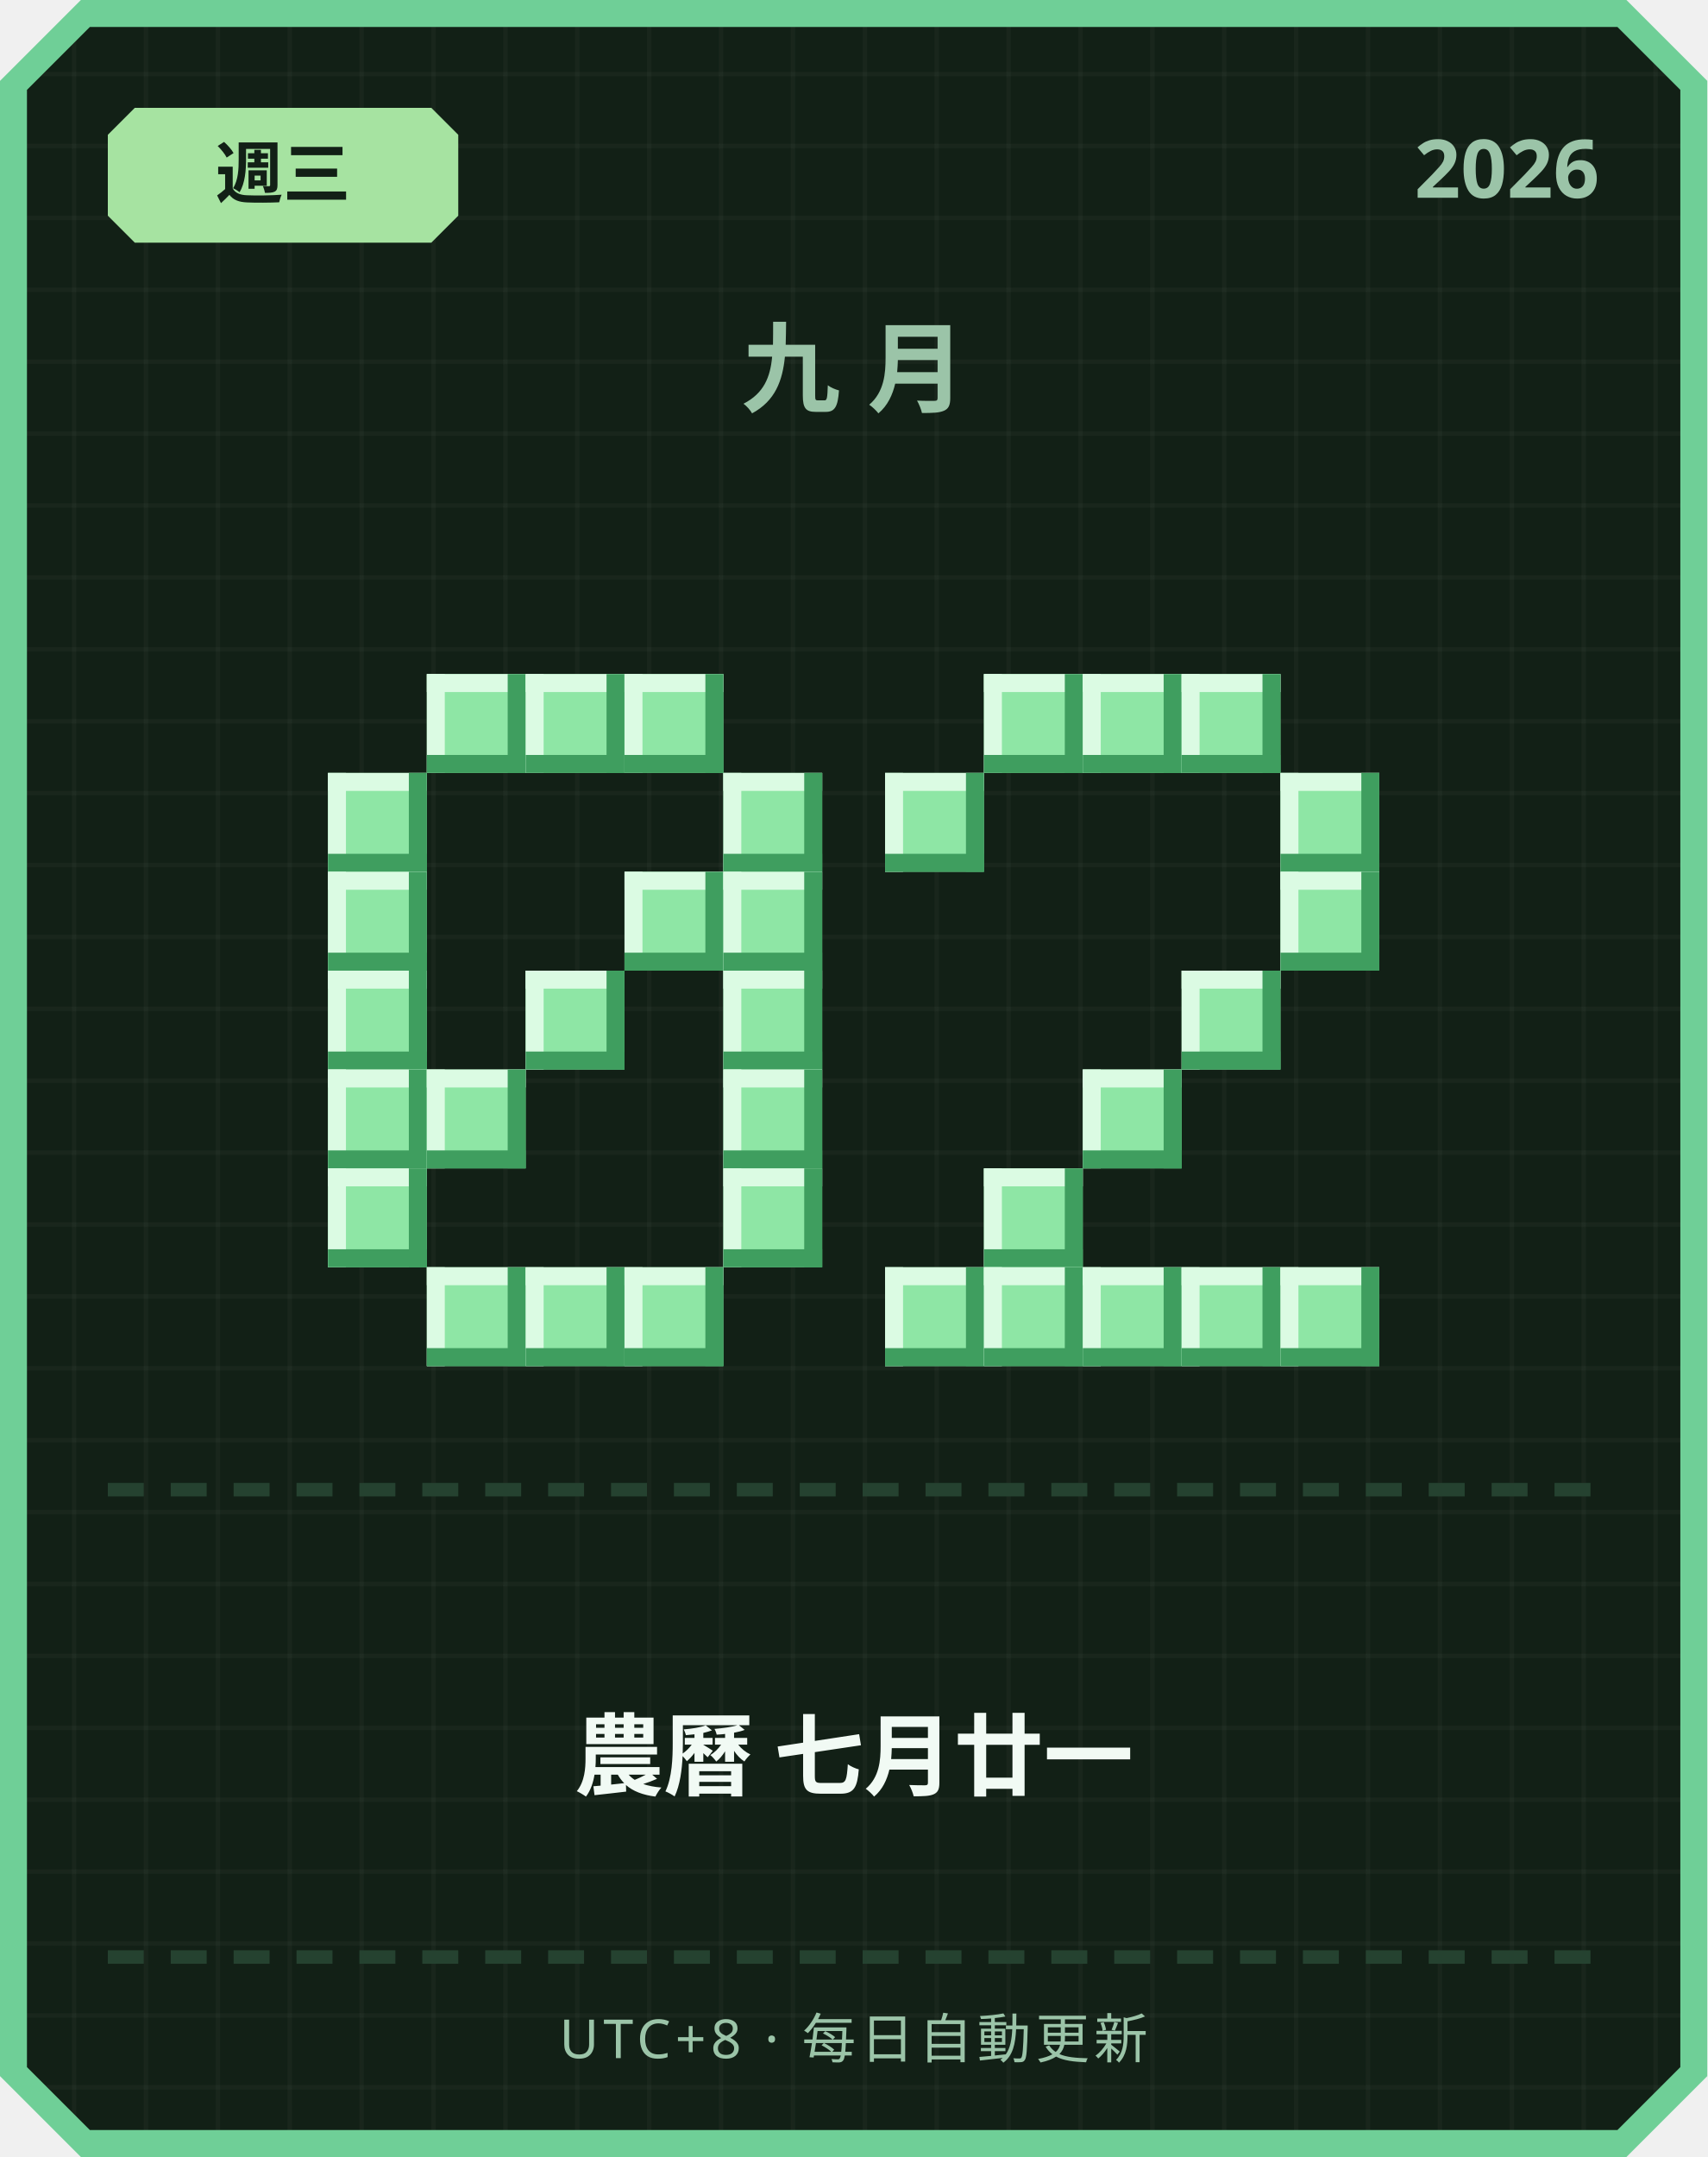
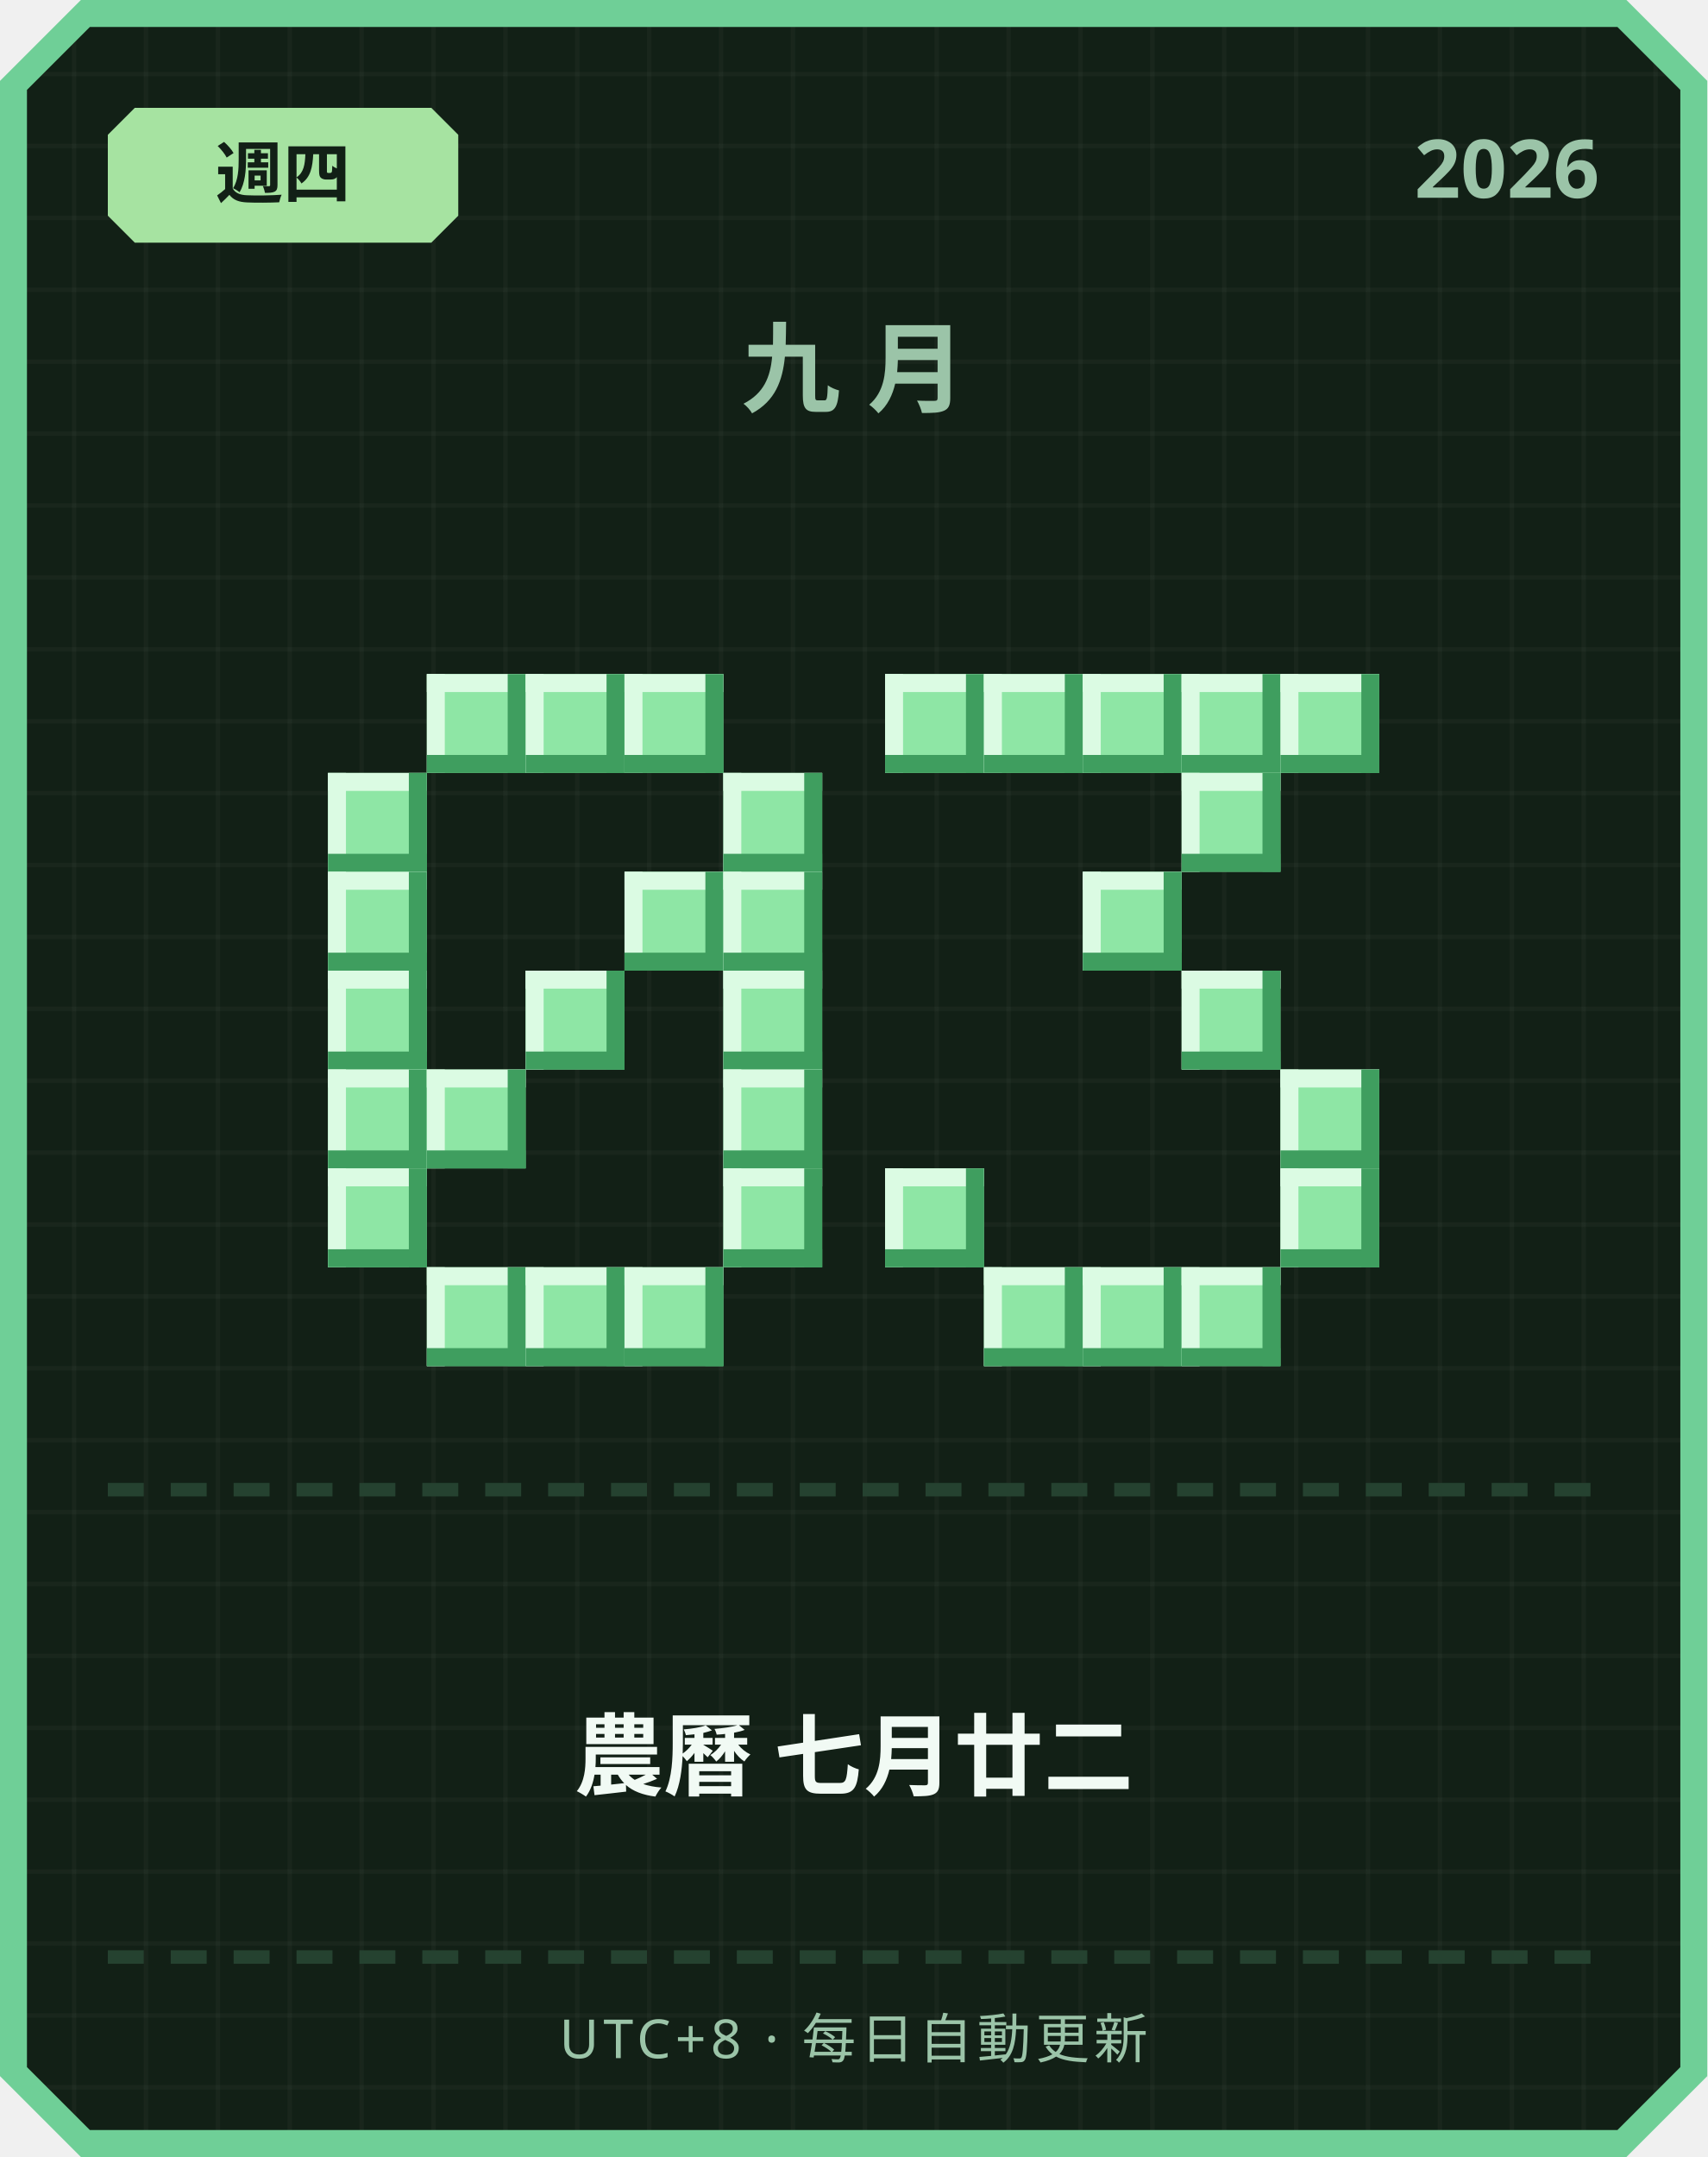
<svg xmlns="http://www.w3.org/2000/svg" width="380" height="480" viewBox="0 0 380 480">
  <defs>
    <pattern id="grid" width="16" height="16" patternUnits="userSpaceOnUse">
      <rect width="16" height="16" fill="#122016" />
      <rect width="1" height="16" fill="#ffffff" opacity="0.03" />
      <rect width="16" height="1" fill="#ffffff" opacity="0.03" />
    </pattern>
  </defs>
  <path d="M 18,0 L 362,0 L 380,18 L 380,462 L 362,480 L 18,480 L 0,462 L 0,18 Z" fill="#6fcf97" />
  <path d="M 20,6 L 360,6 L 374,20 L 374,460 L 360,474 L 20,474 L 6,460 L 6,20 Z" fill="url(#grid)" />
  <path d="M 30,24 L 96,24 L 102,30 L 102,48 L 96,54 L 30,54 L 24,48 L 24,30 Z" fill="#a6e3a1" />
-   <text x="63" y="44" text-anchor="middle" font-family="'Segoe UI', sans-serif" font-size="15" font-weight="700" fill="#122016">週三</text>
+   <text x="63" y="44" text-anchor="middle" font-family="'Segoe UI', sans-serif" font-size="15" font-weight="700" fill="#122016">週四</text>
  <text x="356" y="44" text-anchor="end" font-family="'Segoe UI', sans-serif" font-size="18" font-weight="700" fill="#9bc4a8">2026</text>
  <text x="190" y="90" text-anchor="middle" font-family="'Segoe UI', sans-serif" font-size="22" font-weight="700" letter-spacing="6" fill="#9bc4a8">九月</text>
  <rect x="95" y="150" width="22" height="22" fill="#8ee6a5" />
  <rect x="95" y="150" width="22" height="4" fill="#dbfbe3" />
  <rect x="95" y="150" width="4" height="22" fill="#dbfbe3" />
  <rect x="95" y="168" width="22" height="4" fill="#3f9e5f" />
  <rect x="113" y="150" width="4" height="22" fill="#3f9e5f" />
  <rect x="117" y="150" width="22" height="22" fill="#8ee6a5" />
  <rect x="117" y="150" width="22" height="4" fill="#dbfbe3" />
  <rect x="117" y="150" width="4" height="22" fill="#dbfbe3" />
  <rect x="117" y="168" width="22" height="4" fill="#3f9e5f" />
  <rect x="135" y="150" width="4" height="22" fill="#3f9e5f" />
  <rect x="139" y="150" width="22" height="22" fill="#8ee6a5" />
  <rect x="139" y="150" width="22" height="4" fill="#dbfbe3" />
  <rect x="139" y="150" width="4" height="22" fill="#dbfbe3" />
  <rect x="139" y="168" width="22" height="4" fill="#3f9e5f" />
  <rect x="157" y="150" width="4" height="22" fill="#3f9e5f" />
  <rect x="73" y="172" width="22" height="22" fill="#8ee6a5" />
  <rect x="73" y="172" width="22" height="4" fill="#dbfbe3" />
  <rect x="73" y="172" width="4" height="22" fill="#dbfbe3" />
  <rect x="73" y="190" width="22" height="4" fill="#3f9e5f" />
  <rect x="91" y="172" width="4" height="22" fill="#3f9e5f" />
  <rect x="161" y="172" width="22" height="22" fill="#8ee6a5" />
  <rect x="161" y="172" width="22" height="4" fill="#dbfbe3" />
  <rect x="161" y="172" width="4" height="22" fill="#dbfbe3" />
  <rect x="161" y="190" width="22" height="4" fill="#3f9e5f" />
  <rect x="179" y="172" width="4" height="22" fill="#3f9e5f" />
  <rect x="73" y="194" width="22" height="22" fill="#8ee6a5" />
  <rect x="73" y="194" width="22" height="4" fill="#dbfbe3" />
  <rect x="73" y="194" width="4" height="22" fill="#dbfbe3" />
  <rect x="73" y="212" width="22" height="4" fill="#3f9e5f" />
  <rect x="91" y="194" width="4" height="22" fill="#3f9e5f" />
  <rect x="139" y="194" width="22" height="22" fill="#8ee6a5" />
  <rect x="139" y="194" width="22" height="4" fill="#dbfbe3" />
  <rect x="139" y="194" width="4" height="22" fill="#dbfbe3" />
  <rect x="139" y="212" width="22" height="4" fill="#3f9e5f" />
  <rect x="157" y="194" width="4" height="22" fill="#3f9e5f" />
  <rect x="161" y="194" width="22" height="22" fill="#8ee6a5" />
  <rect x="161" y="194" width="22" height="4" fill="#dbfbe3" />
  <rect x="161" y="194" width="4" height="22" fill="#dbfbe3" />
  <rect x="161" y="212" width="22" height="4" fill="#3f9e5f" />
  <rect x="179" y="194" width="4" height="22" fill="#3f9e5f" />
  <rect x="73" y="216" width="22" height="22" fill="#8ee6a5" />
  <rect x="73" y="216" width="22" height="4" fill="#dbfbe3" />
  <rect x="73" y="216" width="4" height="22" fill="#dbfbe3" />
  <rect x="73" y="234" width="22" height="4" fill="#3f9e5f" />
  <rect x="91" y="216" width="4" height="22" fill="#3f9e5f" />
  <rect x="117" y="216" width="22" height="22" fill="#8ee6a5" />
  <rect x="117" y="216" width="22" height="4" fill="#dbfbe3" />
  <rect x="117" y="216" width="4" height="22" fill="#dbfbe3" />
  <rect x="117" y="234" width="22" height="4" fill="#3f9e5f" />
  <rect x="135" y="216" width="4" height="22" fill="#3f9e5f" />
  <rect x="161" y="216" width="22" height="22" fill="#8ee6a5" />
  <rect x="161" y="216" width="22" height="4" fill="#dbfbe3" />
  <rect x="161" y="216" width="4" height="22" fill="#dbfbe3" />
  <rect x="161" y="234" width="22" height="4" fill="#3f9e5f" />
  <rect x="179" y="216" width="4" height="22" fill="#3f9e5f" />
  <rect x="73" y="238" width="22" height="22" fill="#8ee6a5" />
  <rect x="73" y="238" width="22" height="4" fill="#dbfbe3" />
  <rect x="73" y="238" width="4" height="22" fill="#dbfbe3" />
  <rect x="73" y="256" width="22" height="4" fill="#3f9e5f" />
  <rect x="91" y="238" width="4" height="22" fill="#3f9e5f" />
  <rect x="95" y="238" width="22" height="22" fill="#8ee6a5" />
  <rect x="95" y="238" width="22" height="4" fill="#dbfbe3" />
  <rect x="95" y="238" width="4" height="22" fill="#dbfbe3" />
  <rect x="95" y="256" width="22" height="4" fill="#3f9e5f" />
  <rect x="113" y="238" width="4" height="22" fill="#3f9e5f" />
  <rect x="161" y="238" width="22" height="22" fill="#8ee6a5" />
  <rect x="161" y="238" width="22" height="4" fill="#dbfbe3" />
  <rect x="161" y="238" width="4" height="22" fill="#dbfbe3" />
  <rect x="161" y="256" width="22" height="4" fill="#3f9e5f" />
  <rect x="179" y="238" width="4" height="22" fill="#3f9e5f" />
  <rect x="73" y="260" width="22" height="22" fill="#8ee6a5" />
  <rect x="73" y="260" width="22" height="4" fill="#dbfbe3" />
  <rect x="73" y="260" width="4" height="22" fill="#dbfbe3" />
  <rect x="73" y="278" width="22" height="4" fill="#3f9e5f" />
  <rect x="91" y="260" width="4" height="22" fill="#3f9e5f" />
  <rect x="161" y="260" width="22" height="22" fill="#8ee6a5" />
  <rect x="161" y="260" width="22" height="4" fill="#dbfbe3" />
  <rect x="161" y="260" width="4" height="22" fill="#dbfbe3" />
  <rect x="161" y="278" width="22" height="4" fill="#3f9e5f" />
  <rect x="179" y="260" width="4" height="22" fill="#3f9e5f" />
  <rect x="95" y="282" width="22" height="22" fill="#8ee6a5" />
  <rect x="95" y="282" width="22" height="4" fill="#dbfbe3" />
  <rect x="95" y="282" width="4" height="22" fill="#dbfbe3" />
  <rect x="95" y="300" width="22" height="4" fill="#3f9e5f" />
  <rect x="113" y="282" width="4" height="22" fill="#3f9e5f" />
  <rect x="117" y="282" width="22" height="22" fill="#8ee6a5" />
  <rect x="117" y="282" width="22" height="4" fill="#dbfbe3" />
  <rect x="117" y="282" width="4" height="22" fill="#dbfbe3" />
  <rect x="117" y="300" width="22" height="4" fill="#3f9e5f" />
  <rect x="135" y="282" width="4" height="22" fill="#3f9e5f" />
  <rect x="139" y="282" width="22" height="22" fill="#8ee6a5" />
  <rect x="139" y="282" width="22" height="4" fill="#dbfbe3" />
  <rect x="139" y="282" width="4" height="22" fill="#dbfbe3" />
  <rect x="139" y="300" width="22" height="4" fill="#3f9e5f" />
  <rect x="157" y="282" width="4" height="22" fill="#3f9e5f" />
+   <rect x="197" y="150" width="22" height="22" fill="#8ee6a5" />
+   <rect x="197" y="150" width="22" height="4" fill="#dbfbe3" />
+   <rect x="197" y="150" width="4" height="22" fill="#dbfbe3" />
+   <rect x="197" y="168" width="22" height="4" fill="#3f9e5f" />
+   <rect x="215" y="150" width="4" height="22" fill="#3f9e5f" />
  <rect x="219" y="150" width="22" height="22" fill="#8ee6a5" />
  <rect x="219" y="150" width="22" height="4" fill="#dbfbe3" />
  <rect x="219" y="150" width="4" height="22" fill="#dbfbe3" />
  <rect x="219" y="168" width="22" height="4" fill="#3f9e5f" />
  <rect x="237" y="150" width="4" height="22" fill="#3f9e5f" />
  <rect x="241" y="150" width="22" height="22" fill="#8ee6a5" />
  <rect x="241" y="150" width="22" height="4" fill="#dbfbe3" />
  <rect x="241" y="150" width="4" height="22" fill="#dbfbe3" />
  <rect x="241" y="168" width="22" height="4" fill="#3f9e5f" />
  <rect x="259" y="150" width="4" height="22" fill="#3f9e5f" />
  <rect x="263" y="150" width="22" height="22" fill="#8ee6a5" />
  <rect x="263" y="150" width="22" height="4" fill="#dbfbe3" />
  <rect x="263" y="150" width="4" height="22" fill="#dbfbe3" />
  <rect x="263" y="168" width="22" height="4" fill="#3f9e5f" />
  <rect x="281" y="150" width="4" height="22" fill="#3f9e5f" />
-   <rect x="197" y="172" width="22" height="22" fill="#8ee6a5" />
-   <rect x="197" y="172" width="22" height="4" fill="#dbfbe3" />
-   <rect x="197" y="172" width="4" height="22" fill="#dbfbe3" />
-   <rect x="197" y="190" width="22" height="4" fill="#3f9e5f" />
-   <rect x="215" y="172" width="4" height="22" fill="#3f9e5f" />
-   <rect x="285" y="172" width="22" height="22" fill="#8ee6a5" />
-   <rect x="285" y="172" width="22" height="4" fill="#dbfbe3" />
-   <rect x="285" y="172" width="4" height="22" fill="#dbfbe3" />
-   <rect x="285" y="190" width="22" height="4" fill="#3f9e5f" />
-   <rect x="303" y="172" width="4" height="22" fill="#3f9e5f" />
-   <rect x="285" y="194" width="22" height="22" fill="#8ee6a5" />
-   <rect x="285" y="194" width="22" height="4" fill="#dbfbe3" />
-   <rect x="285" y="194" width="4" height="22" fill="#dbfbe3" />
-   <rect x="285" y="212" width="22" height="4" fill="#3f9e5f" />
-   <rect x="303" y="194" width="4" height="22" fill="#3f9e5f" />
+   <rect x="285" y="150" width="22" height="22" fill="#8ee6a5" />
+   <rect x="285" y="150" width="22" height="4" fill="#dbfbe3" />
+   <rect x="285" y="150" width="4" height="22" fill="#dbfbe3" />
+   <rect x="285" y="168" width="22" height="4" fill="#3f9e5f" />
+   <rect x="303" y="150" width="4" height="22" fill="#3f9e5f" />
+   <rect x="263" y="172" width="22" height="22" fill="#8ee6a5" />
+   <rect x="263" y="172" width="22" height="4" fill="#dbfbe3" />
+   <rect x="263" y="172" width="4" height="22" fill="#dbfbe3" />
+   <rect x="263" y="190" width="22" height="4" fill="#3f9e5f" />
+   <rect x="281" y="172" width="4" height="22" fill="#3f9e5f" />
+   <rect x="241" y="194" width="22" height="22" fill="#8ee6a5" />
+   <rect x="241" y="194" width="22" height="4" fill="#dbfbe3" />
+   <rect x="241" y="194" width="4" height="22" fill="#dbfbe3" />
+   <rect x="241" y="212" width="22" height="4" fill="#3f9e5f" />
+   <rect x="259" y="194" width="4" height="22" fill="#3f9e5f" />
  <rect x="263" y="216" width="22" height="22" fill="#8ee6a5" />
  <rect x="263" y="216" width="22" height="4" fill="#dbfbe3" />
  <rect x="263" y="216" width="4" height="22" fill="#dbfbe3" />
  <rect x="263" y="234" width="22" height="4" fill="#3f9e5f" />
  <rect x="281" y="216" width="4" height="22" fill="#3f9e5f" />
-   <rect x="241" y="238" width="22" height="22" fill="#8ee6a5" />
-   <rect x="241" y="238" width="22" height="4" fill="#dbfbe3" />
-   <rect x="241" y="238" width="4" height="22" fill="#dbfbe3" />
-   <rect x="241" y="256" width="22" height="4" fill="#3f9e5f" />
-   <rect x="259" y="238" width="4" height="22" fill="#3f9e5f" />
-   <rect x="219" y="260" width="22" height="22" fill="#8ee6a5" />
-   <rect x="219" y="260" width="22" height="4" fill="#dbfbe3" />
-   <rect x="219" y="260" width="4" height="22" fill="#dbfbe3" />
-   <rect x="219" y="278" width="22" height="4" fill="#3f9e5f" />
-   <rect x="237" y="260" width="4" height="22" fill="#3f9e5f" />
-   <rect x="197" y="282" width="22" height="22" fill="#8ee6a5" />
-   <rect x="197" y="282" width="22" height="4" fill="#dbfbe3" />
-   <rect x="197" y="282" width="4" height="22" fill="#dbfbe3" />
-   <rect x="197" y="300" width="22" height="4" fill="#3f9e5f" />
-   <rect x="215" y="282" width="4" height="22" fill="#3f9e5f" />
+   <rect x="285" y="238" width="22" height="22" fill="#8ee6a5" />
+   <rect x="285" y="238" width="22" height="4" fill="#dbfbe3" />
+   <rect x="285" y="238" width="4" height="22" fill="#dbfbe3" />
+   <rect x="285" y="256" width="22" height="4" fill="#3f9e5f" />
+   <rect x="303" y="238" width="4" height="22" fill="#3f9e5f" />
+   <rect x="197" y="260" width="22" height="22" fill="#8ee6a5" />
+   <rect x="197" y="260" width="22" height="4" fill="#dbfbe3" />
+   <rect x="197" y="260" width="4" height="22" fill="#dbfbe3" />
+   <rect x="197" y="278" width="22" height="4" fill="#3f9e5f" />
+   <rect x="215" y="260" width="4" height="22" fill="#3f9e5f" />
+   <rect x="285" y="260" width="22" height="22" fill="#8ee6a5" />
+   <rect x="285" y="260" width="22" height="4" fill="#dbfbe3" />
+   <rect x="285" y="260" width="4" height="22" fill="#dbfbe3" />
+   <rect x="285" y="278" width="22" height="4" fill="#3f9e5f" />
+   <rect x="303" y="260" width="4" height="22" fill="#3f9e5f" />
  <rect x="219" y="282" width="22" height="22" fill="#8ee6a5" />
  <rect x="219" y="282" width="22" height="4" fill="#dbfbe3" />
  <rect x="219" y="282" width="4" height="22" fill="#dbfbe3" />
  <rect x="219" y="300" width="22" height="4" fill="#3f9e5f" />
  <rect x="237" y="282" width="4" height="22" fill="#3f9e5f" />
  <rect x="241" y="282" width="22" height="22" fill="#8ee6a5" />
  <rect x="241" y="282" width="22" height="4" fill="#dbfbe3" />
  <rect x="241" y="282" width="4" height="22" fill="#dbfbe3" />
  <rect x="241" y="300" width="22" height="4" fill="#3f9e5f" />
  <rect x="259" y="282" width="4" height="22" fill="#3f9e5f" />
  <rect x="263" y="282" width="22" height="22" fill="#8ee6a5" />
  <rect x="263" y="282" width="22" height="4" fill="#dbfbe3" />
  <rect x="263" y="282" width="4" height="22" fill="#dbfbe3" />
  <rect x="263" y="300" width="22" height="4" fill="#3f9e5f" />
  <rect x="281" y="282" width="4" height="22" fill="#3f9e5f" />
-   <rect x="285" y="282" width="22" height="22" fill="#8ee6a5" />
-   <rect x="285" y="282" width="22" height="4" fill="#dbfbe3" />
-   <rect x="285" y="282" width="4" height="22" fill="#dbfbe3" />
-   <rect x="285" y="300" width="22" height="4" fill="#3f9e5f" />
-   <rect x="303" y="282" width="4" height="22" fill="#3f9e5f" />
  <rect x="24" y="330" width="8" height="3" fill="#254230" />
  <rect x="38" y="330" width="8" height="3" fill="#254230" />
  <rect x="52" y="330" width="8" height="3" fill="#254230" />
  <rect x="66" y="330" width="8" height="3" fill="#254230" />
  <rect x="80" y="330" width="8" height="3" fill="#254230" />
  <rect x="94" y="330" width="8" height="3" fill="#254230" />
  <rect x="108" y="330" width="8" height="3" fill="#254230" />
  <rect x="122" y="330" width="8" height="3" fill="#254230" />
  <rect x="136" y="330" width="8" height="3" fill="#254230" />
  <rect x="150" y="330" width="8" height="3" fill="#254230" />
  <rect x="164" y="330" width="8" height="3" fill="#254230" />
  <rect x="178" y="330" width="8" height="3" fill="#254230" />
  <rect x="192" y="330" width="8" height="3" fill="#254230" />
  <rect x="206" y="330" width="8" height="3" fill="#254230" />
  <rect x="220" y="330" width="8" height="3" fill="#254230" />
  <rect x="234" y="330" width="8" height="3" fill="#254230" />
  <rect x="248" y="330" width="8" height="3" fill="#254230" />
  <rect x="262" y="330" width="8" height="3" fill="#254230" />
  <rect x="276" y="330" width="8" height="3" fill="#254230" />
  <rect x="290" y="330" width="8" height="3" fill="#254230" />
  <rect x="304" y="330" width="8" height="3" fill="#254230" />
  <rect x="318" y="330" width="8" height="3" fill="#254230" />
  <rect x="332" y="330" width="8" height="3" fill="#254230" />
  <rect x="346" y="330" width="8" height="3" fill="#254230" />
-   <text x="190" y="398" text-anchor="middle" font-family="'Segoe UI', 'Microsoft JhengHei', sans-serif" font-size="20" font-weight="700" fill="#f1faf4">農曆 七月廿一</text>
+   <text x="190" y="398" text-anchor="middle" font-family="'Segoe UI', 'Microsoft JhengHei', sans-serif" font-size="20" font-weight="700" fill="#f1faf4">農曆 七月廿二</text>
  <rect x="24" y="434" width="8" height="3" fill="#254230" />
  <rect x="38" y="434" width="8" height="3" fill="#254230" />
  <rect x="52" y="434" width="8" height="3" fill="#254230" />
  <rect x="66" y="434" width="8" height="3" fill="#254230" />
  <rect x="80" y="434" width="8" height="3" fill="#254230" />
  <rect x="94" y="434" width="8" height="3" fill="#254230" />
  <rect x="108" y="434" width="8" height="3" fill="#254230" />
  <rect x="122" y="434" width="8" height="3" fill="#254230" />
  <rect x="136" y="434" width="8" height="3" fill="#254230" />
  <rect x="150" y="434" width="8" height="3" fill="#254230" />
  <rect x="164" y="434" width="8" height="3" fill="#254230" />
  <rect x="178" y="434" width="8" height="3" fill="#254230" />
  <rect x="192" y="434" width="8" height="3" fill="#254230" />
  <rect x="206" y="434" width="8" height="3" fill="#254230" />
  <rect x="220" y="434" width="8" height="3" fill="#254230" />
  <rect x="234" y="434" width="8" height="3" fill="#254230" />
  <rect x="248" y="434" width="8" height="3" fill="#254230" />
  <rect x="262" y="434" width="8" height="3" fill="#254230" />
  <rect x="276" y="434" width="8" height="3" fill="#254230" />
  <rect x="290" y="434" width="8" height="3" fill="#254230" />
  <rect x="304" y="434" width="8" height="3" fill="#254230" />
  <rect x="318" y="434" width="8" height="3" fill="#254230" />
  <rect x="332" y="434" width="8" height="3" fill="#254230" />
  <rect x="346" y="434" width="8" height="3" fill="#254230" />
  <text x="190" y="458" text-anchor="middle" font-family="'Segoe UI', sans-serif" font-size="12" letter-spacing="1" fill="#9bc4a8">UTC+8 · 每日自動更新</text>
</svg>
